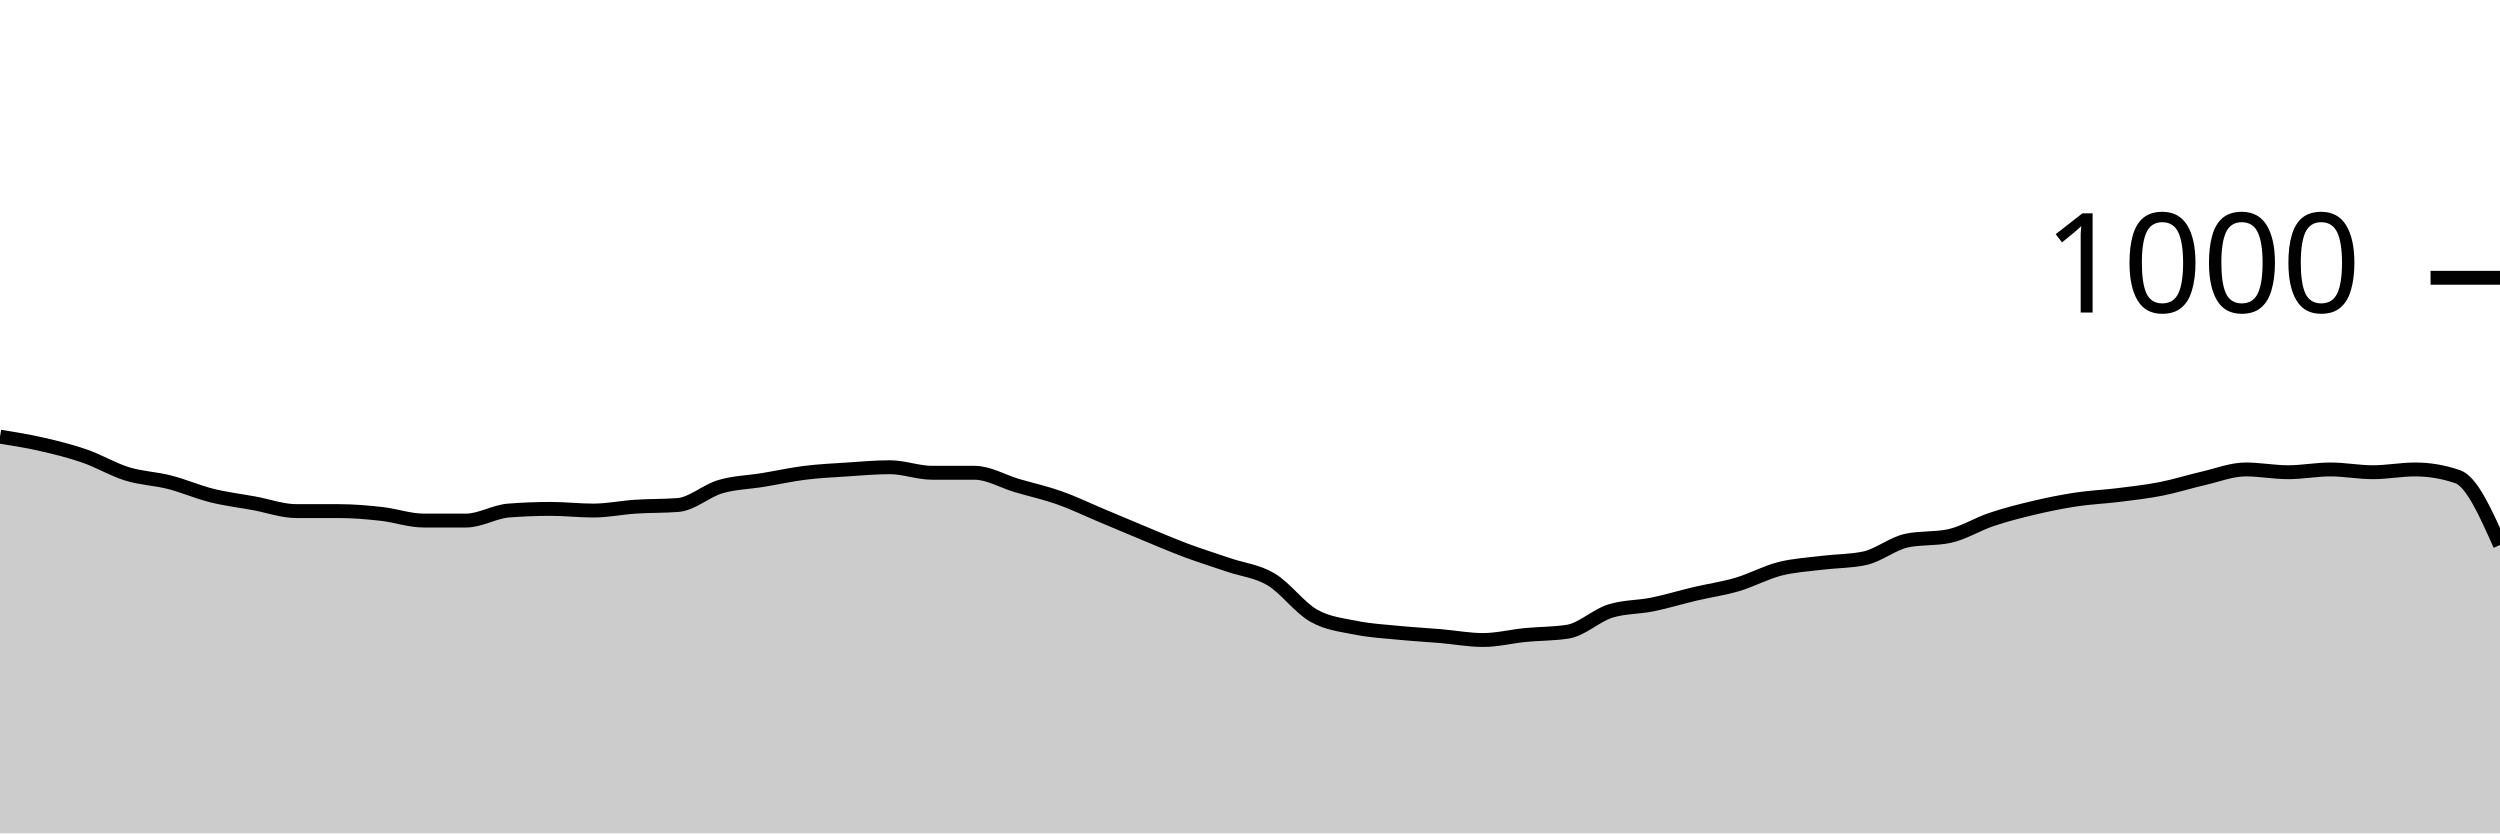
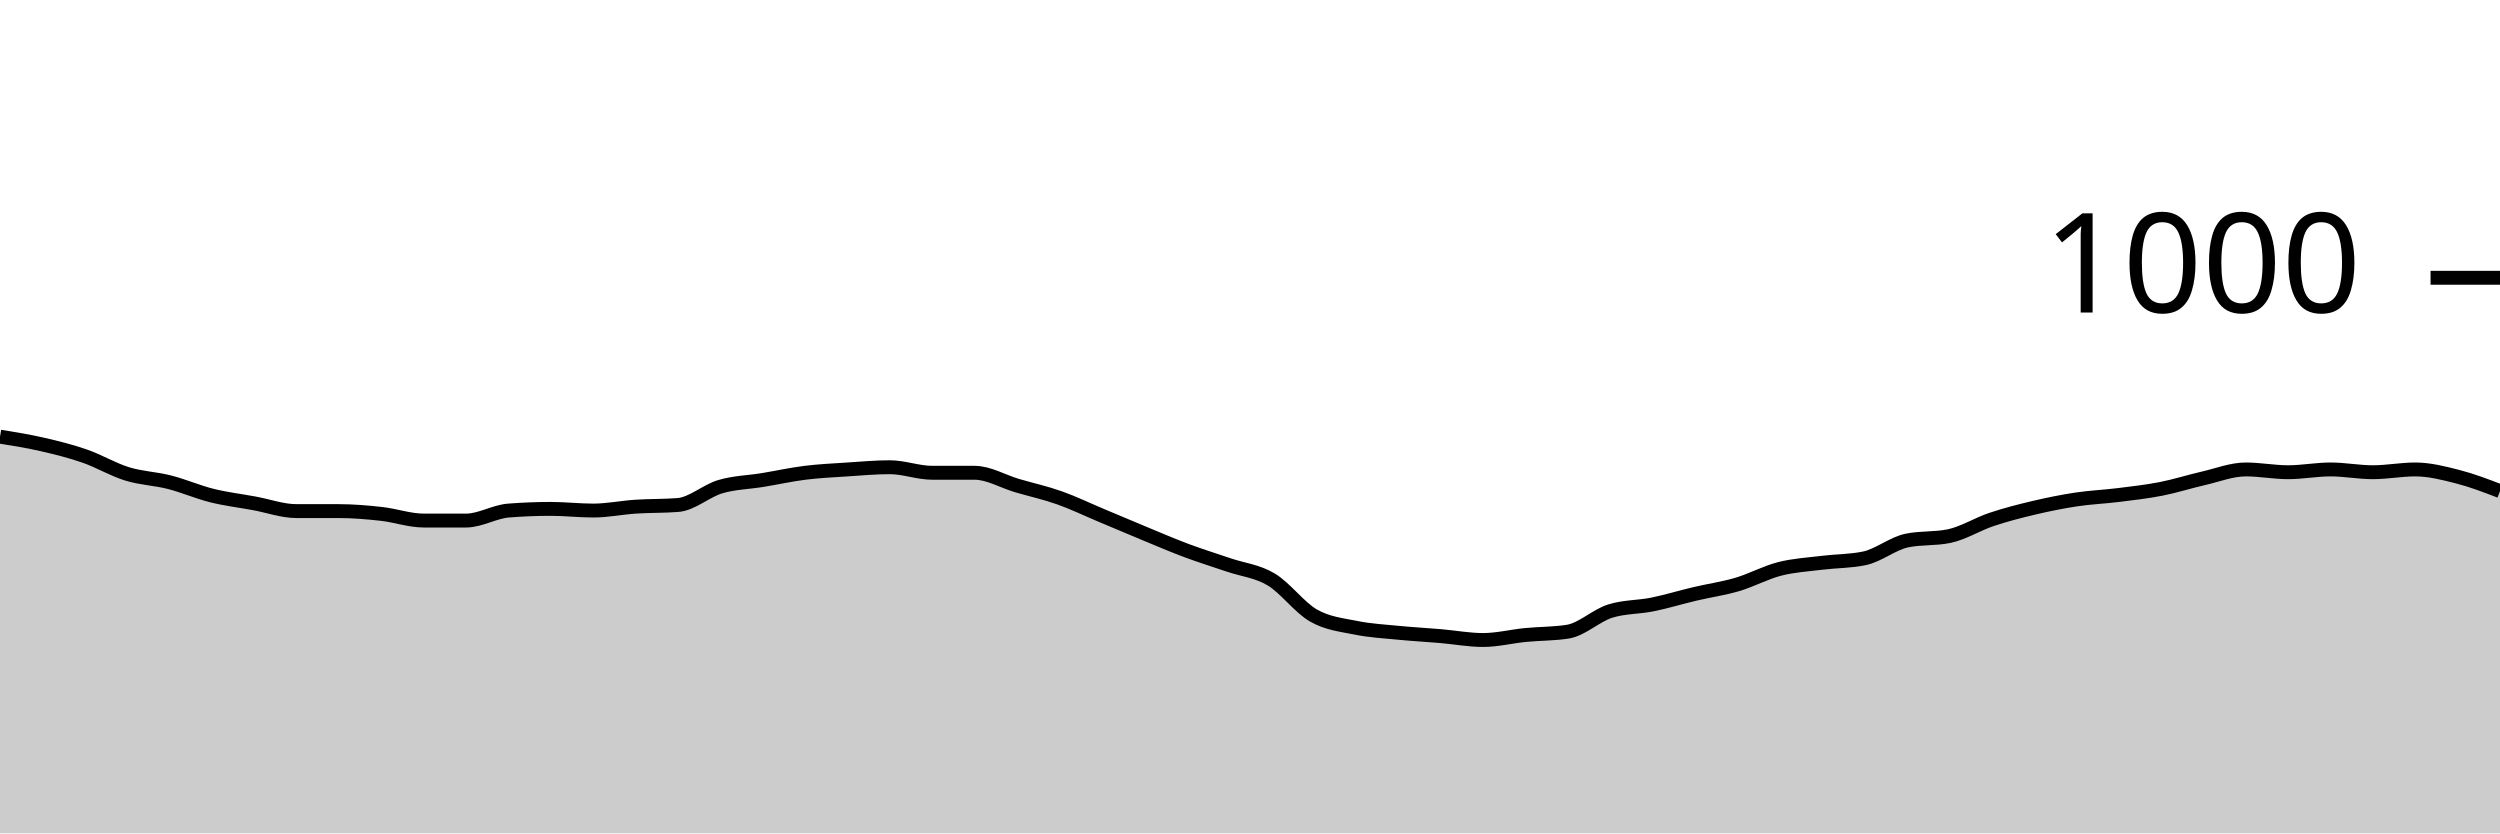
<svg xmlns="http://www.w3.org/2000/svg" viewBox="0 0 180 60">
  <g transform="translate(0,20)">
-     <path class="area" fill="rgba(0, 0, 0, 0.2)" d="M0,11.44C1.017,11.603,2.034,11.767,3.051,12C4.068,12.233,5.085,12.487,6.102,12.84C7.119,13.193,8.136,13.807,9.153,14.12C10.169,14.433,11.186,14.46,12.203,14.72C13.22,14.98,14.237,15.427,15.254,15.68C16.271,15.933,17.288,16.053,18.305,16.24C19.322,16.427,20.339,16.8,21.356,16.8C22.373,16.8,23.39,16.8,24.407,16.8C25.424,16.8,26.441,16.887,27.458,17C28.475,17.113,29.492,17.48,30.508,17.48C31.525,17.48,32.542,17.48,33.559,17.48C34.576,17.48,35.593,16.84,36.61,16.76C37.627,16.68,38.644,16.64,39.661,16.64C40.678,16.64,41.695,16.76,42.712,16.76C43.729,16.76,44.746,16.547,45.763,16.48C46.78,16.413,47.797,16.44,48.814,16.36C49.831,16.28,50.847,15.34,51.864,15.04C52.881,14.74,53.898,14.727,54.915,14.56C55.932,14.393,56.949,14.167,57.966,14.04C58.983,13.913,60,13.867,61.017,13.8C62.034,13.733,63.051,13.64,64.068,13.64C65.085,13.64,66.102,14.04,67.119,14.04C68.136,14.04,69.153,14.04,70.169,14.04C71.186,14.04,72.203,14.66,73.22,14.96C74.237,15.26,75.254,15.48,76.271,15.84C77.288,16.2,78.305,16.693,79.322,17.12C80.339,17.547,81.356,17.98,82.373,18.4C83.39,18.82,84.407,19.26,85.424,19.64C86.441,20.02,87.458,20.333,88.475,20.68C89.492,21.027,90.508,21.113,91.525,21.72C92.542,22.327,93.559,23.74,94.576,24.32C95.593,24.9,96.61,24.993,97.627,25.2C98.644,25.407,99.661,25.46,100.678,25.56C101.695,25.66,102.712,25.713,103.729,25.8C104.746,25.887,105.763,26.08,106.78,26.08C107.797,26.08,108.814,25.82,109.831,25.72C110.847,25.62,111.864,25.64,112.881,25.48C113.898,25.32,114.915,24.32,115.932,24C116.949,23.68,117.966,23.727,118.983,23.52C120,23.313,121.017,23,122.034,22.76C123.051,22.52,124.068,22.38,125.085,22.08C126.102,21.78,127.119,21.22,128.136,20.96C129.153,20.7,130.169,20.647,131.186,20.52C132.203,20.393,133.22,20.413,134.237,20.2C135.254,19.987,136.271,19.133,137.288,18.92C138.305,18.707,139.322,18.813,140.339,18.6C141.356,18.387,142.373,17.74,143.39,17.4C144.407,17.06,145.424,16.8,146.441,16.56C147.458,16.32,148.475,16.113,149.492,15.96C150.508,15.807,151.525,15.767,152.542,15.64C153.559,15.513,154.576,15.4,155.593,15.2C156.61,15,157.627,14.673,158.644,14.44C159.661,14.207,160.678,13.8,161.695,13.8C162.712,13.8,163.729,14,164.746,14C165.763,14,166.78,13.8,167.797,13.8C168.814,13.8,169.831,14,170.847,14C171.864,14,172.881,13.8,173.898,13.8C174.915,13.8,175.932,13.973,176.949,14.32C177.966,14.667,178.983,16.953,180,19.24L180,40C178.983,40,177.966,40,176.949,40C175.932,40,174.915,40,173.898,40C172.881,40,171.864,40,170.847,40C169.831,40,168.814,40,167.797,40C166.78,40,165.763,40,164.746,40C163.729,40,162.712,40,161.695,40C160.678,40,159.661,40,158.644,40C157.627,40,156.61,40,155.593,40C154.576,40,153.559,40,152.542,40C151.525,40,150.508,40,149.492,40C148.475,40,147.458,40,146.441,40C145.424,40,144.407,40,143.39,40C142.373,40,141.356,40,140.339,40C139.322,40,138.305,40,137.288,40C136.271,40,135.254,40,134.237,40C133.22,40,132.203,40,131.186,40C130.169,40,129.153,40,128.136,40C127.119,40,126.102,40,125.085,40C124.068,40,123.051,40,122.034,40C121.017,40,120,40,118.983,40C117.966,40,116.949,40,115.932,40C114.915,40,113.898,40,112.881,40C111.864,40,110.847,40,109.831,40C108.814,40,107.797,40,106.78,40C105.763,40,104.746,40,103.729,40C102.712,40,101.695,40,100.678,40C99.661,40,98.644,40,97.627,40C96.61,40,95.593,40,94.576,40C93.559,40,92.542,40,91.525,40C90.508,40,89.492,40,88.475,40C87.458,40,86.441,40,85.424,40C84.407,40,83.39,40,82.373,40C81.356,40,80.339,40,79.322,40C78.305,40,77.288,40,76.271,40C75.254,40,74.237,40,73.22,40C72.203,40,71.186,40,70.169,40C69.153,40,68.136,40,67.119,40C66.102,40,65.085,40,64.068,40C63.051,40,62.034,40,61.017,40C60,40,58.983,40,57.966,40C56.949,40,55.932,40,54.915,40C53.898,40,52.881,40,51.864,40C50.847,40,49.831,40,48.814,40C47.797,40,46.78,40,45.763,40C44.746,40,43.729,40,42.712,40C41.695,40,40.678,40,39.661,40C38.644,40,37.627,40,36.61,40C35.593,40,34.576,40,33.559,40C32.542,40,31.525,40,30.508,40C29.492,40,28.475,40,27.458,40C26.441,40,25.424,40,24.407,40C23.39,40,22.373,40,21.356,40C20.339,40,19.322,40,18.305,40C17.288,40,16.271,40,15.254,40C14.237,40,13.22,40,12.203,40C11.186,40,10.169,40,9.153,40C8.136,40,7.119,40,6.102,40C5.085,40,4.068,40,3.051,40C2.034,40,1.017,40,0,40Z" />
-     <path class="line" stroke="black" fill="none" d="M0,11.44C1.017,11.603,2.034,11.767,3.051,12C4.068,12.233,5.085,12.487,6.102,12.84C7.119,13.193,8.136,13.807,9.153,14.12C10.169,14.433,11.186,14.46,12.203,14.72C13.22,14.98,14.237,15.427,15.254,15.68C16.271,15.933,17.288,16.053,18.305,16.24C19.322,16.427,20.339,16.8,21.356,16.8C22.373,16.8,23.39,16.8,24.407,16.8C25.424,16.8,26.441,16.887,27.458,17C28.475,17.113,29.492,17.48,30.508,17.48C31.525,17.48,32.542,17.48,33.559,17.48C34.576,17.48,35.593,16.84,36.61,16.76C37.627,16.68,38.644,16.64,39.661,16.64C40.678,16.64,41.695,16.76,42.712,16.76C43.729,16.76,44.746,16.547,45.763,16.48C46.78,16.413,47.797,16.44,48.814,16.36C49.831,16.28,50.847,15.34,51.864,15.04C52.881,14.74,53.898,14.727,54.915,14.56C55.932,14.393,56.949,14.167,57.966,14.04C58.983,13.913,60,13.867,61.017,13.8C62.034,13.733,63.051,13.64,64.068,13.64C65.085,13.64,66.102,14.04,67.119,14.04C68.136,14.04,69.153,14.04,70.169,14.04C71.186,14.04,72.203,14.66,73.22,14.96C74.237,15.26,75.254,15.48,76.271,15.84C77.288,16.2,78.305,16.693,79.322,17.12C80.339,17.547,81.356,17.98,82.373,18.4C83.39,18.82,84.407,19.26,85.424,19.64C86.441,20.02,87.458,20.333,88.475,20.68C89.492,21.027,90.508,21.113,91.525,21.72C92.542,22.327,93.559,23.74,94.576,24.32C95.593,24.9,96.61,24.993,97.627,25.2C98.644,25.407,99.661,25.46,100.678,25.56C101.695,25.66,102.712,25.713,103.729,25.8C104.746,25.887,105.763,26.08,106.78,26.08C107.797,26.08,108.814,25.82,109.831,25.72C110.847,25.62,111.864,25.64,112.881,25.48C113.898,25.32,114.915,24.32,115.932,24C116.949,23.68,117.966,23.727,118.983,23.52C120,23.313,121.017,23,122.034,22.76C123.051,22.52,124.068,22.38,125.085,22.08C126.102,21.78,127.119,21.22,128.136,20.96C129.153,20.7,130.169,20.647,131.186,20.52C132.203,20.393,133.22,20.413,134.237,20.2C135.254,19.987,136.271,19.133,137.288,18.92C138.305,18.707,139.322,18.813,140.339,18.6C141.356,18.387,142.373,17.74,143.39,17.4C144.407,17.06,145.424,16.8,146.441,16.56C147.458,16.32,148.475,16.113,149.492,15.96C150.508,15.807,151.525,15.767,152.542,15.64C153.559,15.513,154.576,15.4,155.593,15.2C156.61,15,157.627,14.673,158.644,14.44C159.661,14.207,160.678,13.8,161.695,13.8C162.712,13.8,163.729,14,164.746,14C165.763,14,166.78,13.8,167.797,13.8C168.814,13.8,169.831,14,170.847,14C171.864,14,172.881,13.8,173.898,13.8C174.915,13.8,175.932,13.973,176.949,14.32C177.966,14.667,178.983,16.953,180,19.24" />
+     <path class="area" fill="rgba(0, 0, 0, 0.2)" d="M0,11.44C1.017,11.603,2.034,11.767,3.051,12C4.068,12.233,5.085,12.487,6.102,12.84C7.119,13.193,8.136,13.807,9.153,14.12C10.169,14.433,11.186,14.46,12.203,14.72C13.22,14.98,14.237,15.427,15.254,15.68C16.271,15.933,17.288,16.053,18.305,16.24C19.322,16.427,20.339,16.8,21.356,16.8C22.373,16.8,23.39,16.8,24.407,16.8C25.424,16.8,26.441,16.887,27.458,17C28.475,17.113,29.492,17.48,30.508,17.48C31.525,17.48,32.542,17.48,33.559,17.48C34.576,17.48,35.593,16.84,36.61,16.76C37.627,16.68,38.644,16.64,39.661,16.64C40.678,16.64,41.695,16.76,42.712,16.76C43.729,16.76,44.746,16.547,45.763,16.48C46.78,16.413,47.797,16.44,48.814,16.36C49.831,16.28,50.847,15.34,51.864,15.04C52.881,14.74,53.898,14.727,54.915,14.56C55.932,14.393,56.949,14.167,57.966,14.04C58.983,13.913,60,13.867,61.017,13.8C62.034,13.733,63.051,13.64,64.068,13.64C65.085,13.64,66.102,14.04,67.119,14.04C68.136,14.04,69.153,14.04,70.169,14.04C71.186,14.04,72.203,14.66,73.22,14.96C74.237,15.26,75.254,15.48,76.271,15.84C77.288,16.2,78.305,16.693,79.322,17.12C80.339,17.547,81.356,17.98,82.373,18.4C83.39,18.82,84.407,19.26,85.424,19.64C86.441,20.02,87.458,20.333,88.475,20.68C89.492,21.027,90.508,21.113,91.525,21.72C92.542,22.327,93.559,23.74,94.576,24.32C95.593,24.9,96.61,24.993,97.627,25.2C98.644,25.407,99.661,25.46,100.678,25.56C101.695,25.66,102.712,25.713,103.729,25.8C104.746,25.887,105.763,26.08,106.78,26.08C107.797,26.08,108.814,25.82,109.831,25.72C110.847,25.62,111.864,25.64,112.881,25.48C113.898,25.32,114.915,24.32,115.932,24C116.949,23.68,117.966,23.727,118.983,23.52C120,23.313,121.017,23,122.034,22.76C123.051,22.52,124.068,22.38,125.085,22.08C126.102,21.78,127.119,21.22,128.136,20.96C129.153,20.7,130.169,20.647,131.186,20.52C132.203,20.393,133.22,20.413,134.237,20.2C135.254,19.987,136.271,19.133,137.288,18.92C138.305,18.707,139.322,18.813,140.339,18.6C141.356,18.387,142.373,17.74,143.39,17.4C144.407,17.06,145.424,16.8,146.441,16.56C147.458,16.32,148.475,16.113,149.492,15.96C150.508,15.807,151.525,15.767,152.542,15.64C153.559,15.513,154.576,15.4,155.593,15.2C156.61,15,157.627,14.673,158.644,14.44C159.661,14.207,160.678,13.8,161.695,13.8C162.712,13.8,163.729,14,164.746,14C165.763,14,166.78,13.8,167.797,13.8C168.814,13.8,169.831,14,170.847,14C171.864,14,172.881,13.8,173.898,13.8C174.915,13.8,175.932,14.06,176.949,14.32C177.966,14.58,178.983,14.97,180,15.36L180,40C178.983,40,177.966,40,176.949,40C175.932,40,174.915,40,173.898,40C172.881,40,171.864,40,170.847,40C169.831,40,168.814,40,167.797,40C166.78,40,165.763,40,164.746,40C163.729,40,162.712,40,161.695,40C160.678,40,159.661,40,158.644,40C157.627,40,156.61,40,155.593,40C154.576,40,153.559,40,152.542,40C151.525,40,150.508,40,149.492,40C148.475,40,147.458,40,146.441,40C145.424,40,144.407,40,143.39,40C142.373,40,141.356,40,140.339,40C139.322,40,138.305,40,137.288,40C136.271,40,135.254,40,134.237,40C133.22,40,132.203,40,131.186,40C130.169,40,129.153,40,128.136,40C127.119,40,126.102,40,125.085,40C124.068,40,123.051,40,122.034,40C121.017,40,120,40,118.983,40C117.966,40,116.949,40,115.932,40C114.915,40,113.898,40,112.881,40C111.864,40,110.847,40,109.831,40C108.814,40,107.797,40,106.78,40C105.763,40,104.746,40,103.729,40C102.712,40,101.695,40,100.678,40C99.661,40,98.644,40,97.627,40C96.61,40,95.593,40,94.576,40C93.559,40,92.542,40,91.525,40C90.508,40,89.492,40,88.475,40C87.458,40,86.441,40,85.424,40C84.407,40,83.39,40,82.373,40C81.356,40,80.339,40,79.322,40C78.305,40,77.288,40,76.271,40C75.254,40,74.237,40,73.22,40C72.203,40,71.186,40,70.169,40C69.153,40,68.136,40,67.119,40C66.102,40,65.085,40,64.068,40C63.051,40,62.034,40,61.017,40C60,40,58.983,40,57.966,40C56.949,40,55.932,40,54.915,40C53.898,40,52.881,40,51.864,40C50.847,40,49.831,40,48.814,40C47.797,40,46.78,40,45.763,40C44.746,40,43.729,40,42.712,40C41.695,40,40.678,40,39.661,40C38.644,40,37.627,40,36.61,40C35.593,40,34.576,40,33.559,40C32.542,40,31.525,40,30.508,40C29.492,40,28.475,40,27.458,40C26.441,40,25.424,40,24.407,40C23.39,40,22.373,40,21.356,40C20.339,40,19.322,40,18.305,40C17.288,40,16.271,40,15.254,40C14.237,40,13.22,40,12.203,40C11.186,40,10.169,40,9.153,40C8.136,40,7.119,40,6.102,40C5.085,40,4.068,40,3.051,40C2.034,40,1.017,40,0,40Z" />
+     <path class="line" stroke="black" fill="none" d="M0,11.44C1.017,11.603,2.034,11.767,3.051,12C4.068,12.233,5.085,12.487,6.102,12.84C7.119,13.193,8.136,13.807,9.153,14.12C10.169,14.433,11.186,14.46,12.203,14.72C13.22,14.98,14.237,15.427,15.254,15.68C16.271,15.933,17.288,16.053,18.305,16.24C19.322,16.427,20.339,16.8,21.356,16.8C22.373,16.8,23.39,16.8,24.407,16.8C25.424,16.8,26.441,16.887,27.458,17C28.475,17.113,29.492,17.48,30.508,17.48C31.525,17.48,32.542,17.48,33.559,17.48C34.576,17.48,35.593,16.84,36.61,16.76C37.627,16.68,38.644,16.64,39.661,16.64C40.678,16.64,41.695,16.76,42.712,16.76C43.729,16.76,44.746,16.547,45.763,16.48C46.78,16.413,47.797,16.44,48.814,16.36C49.831,16.28,50.847,15.34,51.864,15.04C52.881,14.74,53.898,14.727,54.915,14.56C55.932,14.393,56.949,14.167,57.966,14.04C58.983,13.913,60,13.867,61.017,13.8C62.034,13.733,63.051,13.64,64.068,13.64C65.085,13.64,66.102,14.04,67.119,14.04C68.136,14.04,69.153,14.04,70.169,14.04C71.186,14.04,72.203,14.66,73.22,14.96C74.237,15.26,75.254,15.48,76.271,15.84C77.288,16.2,78.305,16.693,79.322,17.12C80.339,17.547,81.356,17.98,82.373,18.4C83.39,18.82,84.407,19.26,85.424,19.64C86.441,20.02,87.458,20.333,88.475,20.68C89.492,21.027,90.508,21.113,91.525,21.72C92.542,22.327,93.559,23.74,94.576,24.32C95.593,24.9,96.61,24.993,97.627,25.2C98.644,25.407,99.661,25.46,100.678,25.56C101.695,25.66,102.712,25.713,103.729,25.8C104.746,25.887,105.763,26.08,106.78,26.08C107.797,26.08,108.814,25.82,109.831,25.72C110.847,25.62,111.864,25.64,112.881,25.48C113.898,25.32,114.915,24.32,115.932,24C116.949,23.68,117.966,23.727,118.983,23.52C120,23.313,121.017,23,122.034,22.76C123.051,22.52,124.068,22.38,125.085,22.08C126.102,21.78,127.119,21.22,128.136,20.96C129.153,20.7,130.169,20.647,131.186,20.52C132.203,20.393,133.22,20.413,134.237,20.2C135.254,19.987,136.271,19.133,137.288,18.92C138.305,18.707,139.322,18.813,140.339,18.6C141.356,18.387,142.373,17.74,143.39,17.4C144.407,17.06,145.424,16.8,146.441,16.56C147.458,16.32,148.475,16.113,149.492,15.96C150.508,15.807,151.525,15.767,152.542,15.64C153.559,15.513,154.576,15.4,155.593,15.2C156.61,15,157.627,14.673,158.644,14.44C159.661,14.207,160.678,13.8,161.695,13.8C162.712,13.8,163.729,14,164.746,14C165.763,14,166.78,13.8,167.797,13.8C168.814,13.8,169.831,14,170.847,14C171.864,14,172.881,13.8,173.898,13.8C174.915,13.8,175.932,14.06,176.949,14.32C177.966,14.58,178.983,14.97,180,15.36" />
    <path class="axis-ceiling" stroke-width="1" stroke="black" fill="none" d="M175,0L180,0" />
    <text class="axis-ceiling-label" font-family="sans-serif" text-anchor="end" font-size="10px" x="170" y="2.5">1000</text>
  </g>
</svg>
